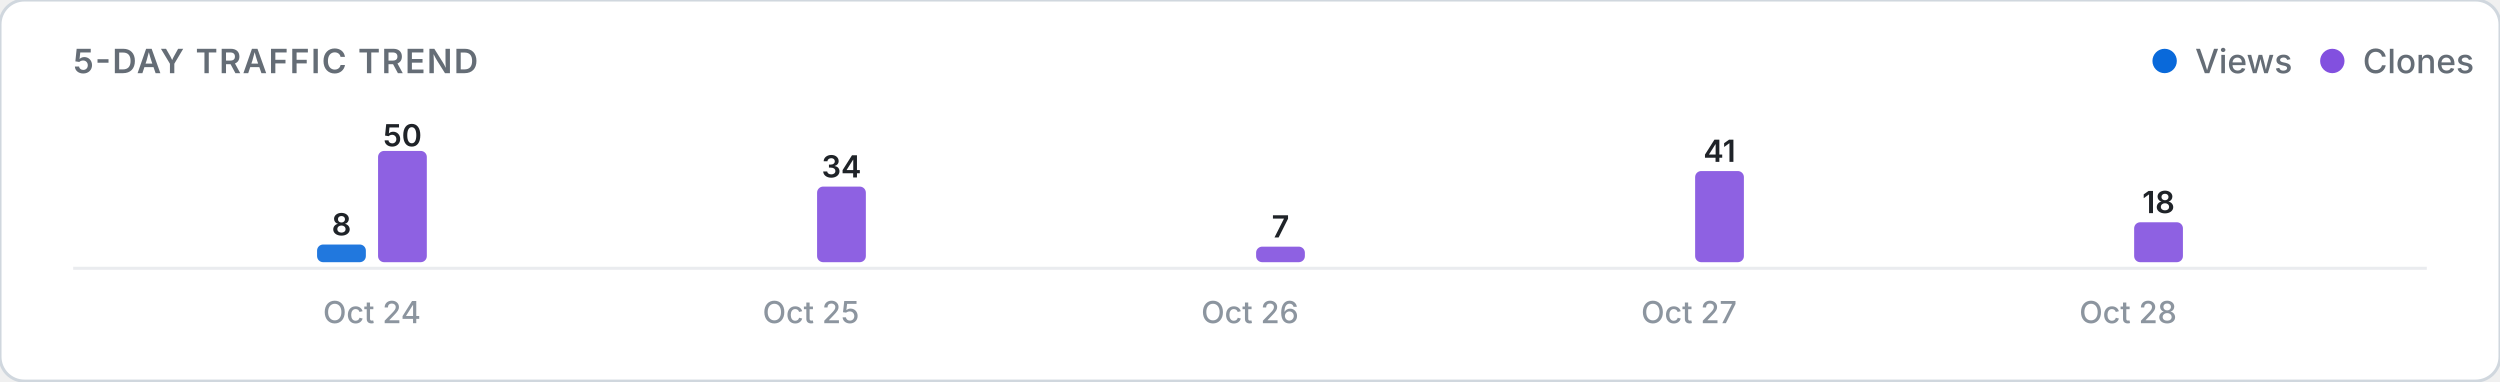
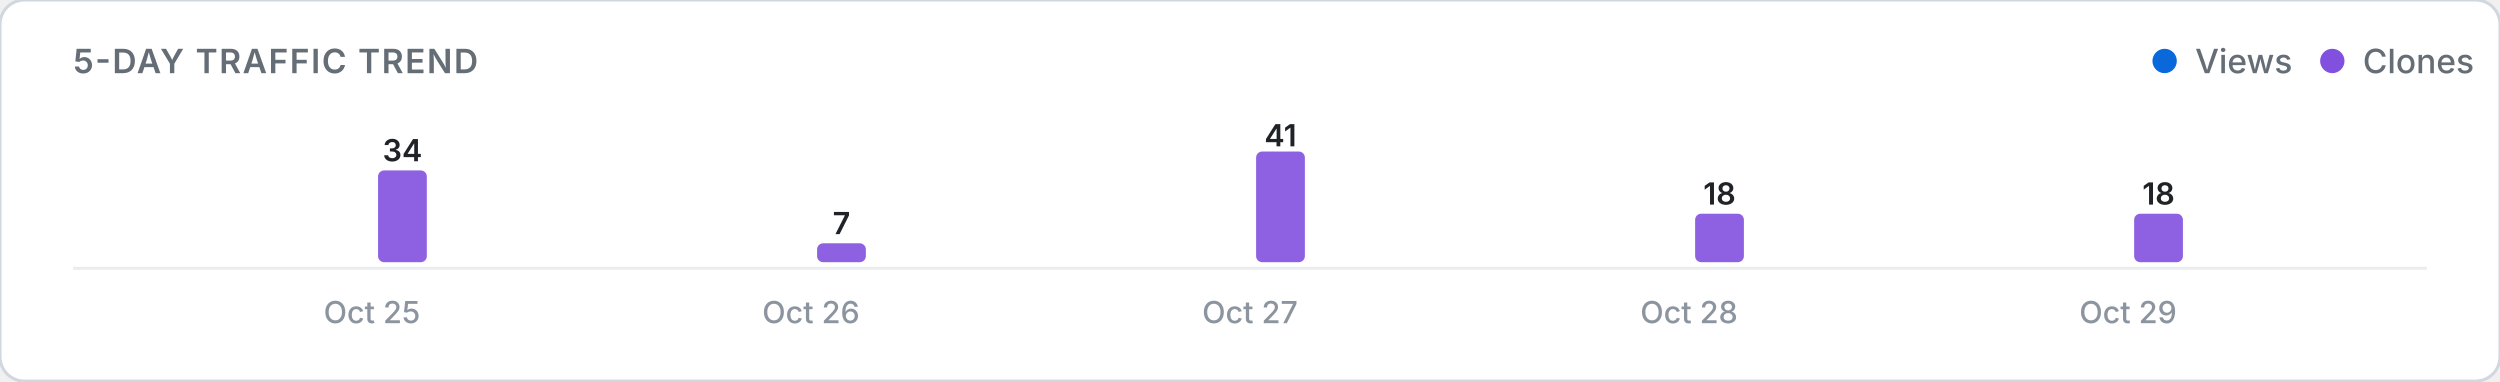
<svg xmlns="http://www.w3.org/2000/svg" viewBox="0 0 820 125" width="100%" height="auto">
  <defs>
    <style>
      .card-bg { fill: #ffffff; stroke: #d0d7de; stroke-width: 1; }
      .title-text { font: 600 11px -apple-system, BlinkMacSystemFont, "Segoe UI", Inter, Roboto, sans-serif; fill: #656d76; letter-spacing: 0.5px; }
      .legend-text { font: 500 11px -apple-system, BlinkMacSystemFont, "Segoe UI", Inter, Roboto, sans-serif; fill: #656d76; }
      .axis-label { font: 500 10px -apple-system, BlinkMacSystemFont, "Segoe UI", Inter, Roboto, sans-serif; fill: #8c959f; }
      .count-label { font: 600 10px -apple-system, BlinkMacSystemFont, "Segoe UI", Inter, Roboto, sans-serif; fill: #1f2328; }
      .empty-text { font: 400 11px -apple-system, BlinkMacSystemFont, "Segoe UI", Inter, Roboto, sans-serif; fill: #8c959f; }
      .baseline { stroke: #eaecef; stroke-width: 1; }
      @media (prefers-color-scheme: dark) {
        .card-bg { fill: #0d1117; stroke: #30363d; }
        .title-text { fill: #8b949e; }
        .legend-text { fill: #8b949e; }
        .axis-label { fill: #6e7681; }
        .count-label { fill: #f0f6fc; }
        .empty-text { fill: #6e7681; }
        .baseline { stroke: #21262d; }
      }
    </style>
  </defs>
  <rect width="820" height="125" rx="8" class="card-bg" />
  <text x="24" y="24" class="title-text">5-DAY TRAFFIC TREND</text>
  <g>
    <circle cx="710" cy="20" r="4" fill="#0969da" />
    <text x="720" y="24" class="legend-text">Views</text>
    <circle cx="765" cy="20" r="4" fill="#8250df" />
    <text x="775" y="24" class="legend-text">Clones</text>
  </g>
  <line x1="24" y1="88" x2="796" y2="88" class="baseline" />
  <g>
-     <rect x="104.0" y="80.2" width="16.0" height="5.8" rx="2" fill="#0969da" opacity="0.9" />
-     <text x="112.0" y="77.2" class="count-label" text-anchor="middle">8</text>
-     <rect x="124.0" y="49.5" width="16.0" height="36.5" rx="2" fill="#8250df" opacity="0.9" />
-     <text x="132.0" y="48.0" class="count-label" text-anchor="middle">50</text>
-     <text x="122.0" y="106" class="axis-label" text-anchor="middle">Oct 24</text>
+     <rect x="104.0" y="86.0" width="16.0" height="0.0" rx="2" fill="#0969da" opacity="0.9" />
+     <rect x="124.0" y="55.9" width="16.0" height="30.1" rx="2" fill="#8250df" opacity="0.9" />
+     <text x="132.0" y="52.9" class="count-label" text-anchor="middle">34</text>
+     <text x="122.0" y="106" class="axis-label" text-anchor="middle">Oct 25</text>
    <rect x="248.0" y="86.0" width="16.0" height="0.0" rx="2" fill="#0969da" opacity="0.9" />
-     <rect x="268.0" y="61.2" width="16.0" height="24.8" rx="2" fill="#8250df" opacity="0.9" />
-     <text x="276.0" y="58.2" class="count-label" text-anchor="middle">34</text>
-     <text x="266.0" y="106" class="axis-label" text-anchor="middle">Oct 25</text>
+     <rect x="268.0" y="79.8" width="16.0" height="6.2" rx="2" fill="#8250df" opacity="0.9" />
+     <text x="276.0" y="76.8" class="count-label" text-anchor="middle">7</text>
+     <text x="266.0" y="106" class="axis-label" text-anchor="middle">Oct 26</text>
    <rect x="392.0" y="86.0" width="16.0" height="0.0" rx="2" fill="#0969da" opacity="0.9" />
-     <rect x="412.0" y="80.9" width="16.0" height="5.1" rx="2" fill="#8250df" opacity="0.9" />
-     <text x="420.0" y="77.9" class="count-label" text-anchor="middle">7</text>
-     <text x="410.0" y="106" class="axis-label" text-anchor="middle">Oct 26</text>
+     <rect x="412.0" y="49.7" width="16.0" height="36.3" rx="2" fill="#8250df" opacity="0.9" />
+     <text x="420.0" y="48.0" class="count-label" text-anchor="middle">41</text>
+     <text x="410.0" y="106" class="axis-label" text-anchor="middle">Oct 27</text>
    <rect x="536.0" y="86.0" width="16.0" height="0.0" rx="2" fill="#0969da" opacity="0.9" />
-     <rect x="556.0" y="56.1" width="16.0" height="29.9" rx="2" fill="#8250df" opacity="0.9" />
-     <text x="564.0" y="53.1" class="count-label" text-anchor="middle">41</text>
-     <text x="554.0" y="106" class="axis-label" text-anchor="middle">Oct 27</text>
+     <rect x="556.0" y="70.1" width="16.0" height="15.9" rx="2" fill="#8250df" opacity="0.9" />
+     <text x="564.0" y="67.1" class="count-label" text-anchor="middle">18</text>
+     <text x="554.0" y="106" class="axis-label" text-anchor="middle">Oct 28</text>
    <rect x="680.0" y="86.0" width="16.0" height="0.0" rx="2" fill="#0969da" opacity="0.9" />
-     <rect x="700.0" y="72.9" width="16.0" height="13.1" rx="2" fill="#8250df" opacity="0.9" />
-     <text x="708.0" y="69.9" class="count-label" text-anchor="middle">18</text>
-     <text x="698.0" y="106" class="axis-label" text-anchor="middle">Oct 28</text>
+     <rect x="700.0" y="70.1" width="16.0" height="15.9" rx="2" fill="#8250df" opacity="0.9" />
+     <text x="708.0" y="67.1" class="count-label" text-anchor="middle">18</text>
+     <text x="698.0" y="106" class="axis-label" text-anchor="middle">Oct 29</text>
  </g>
</svg>
